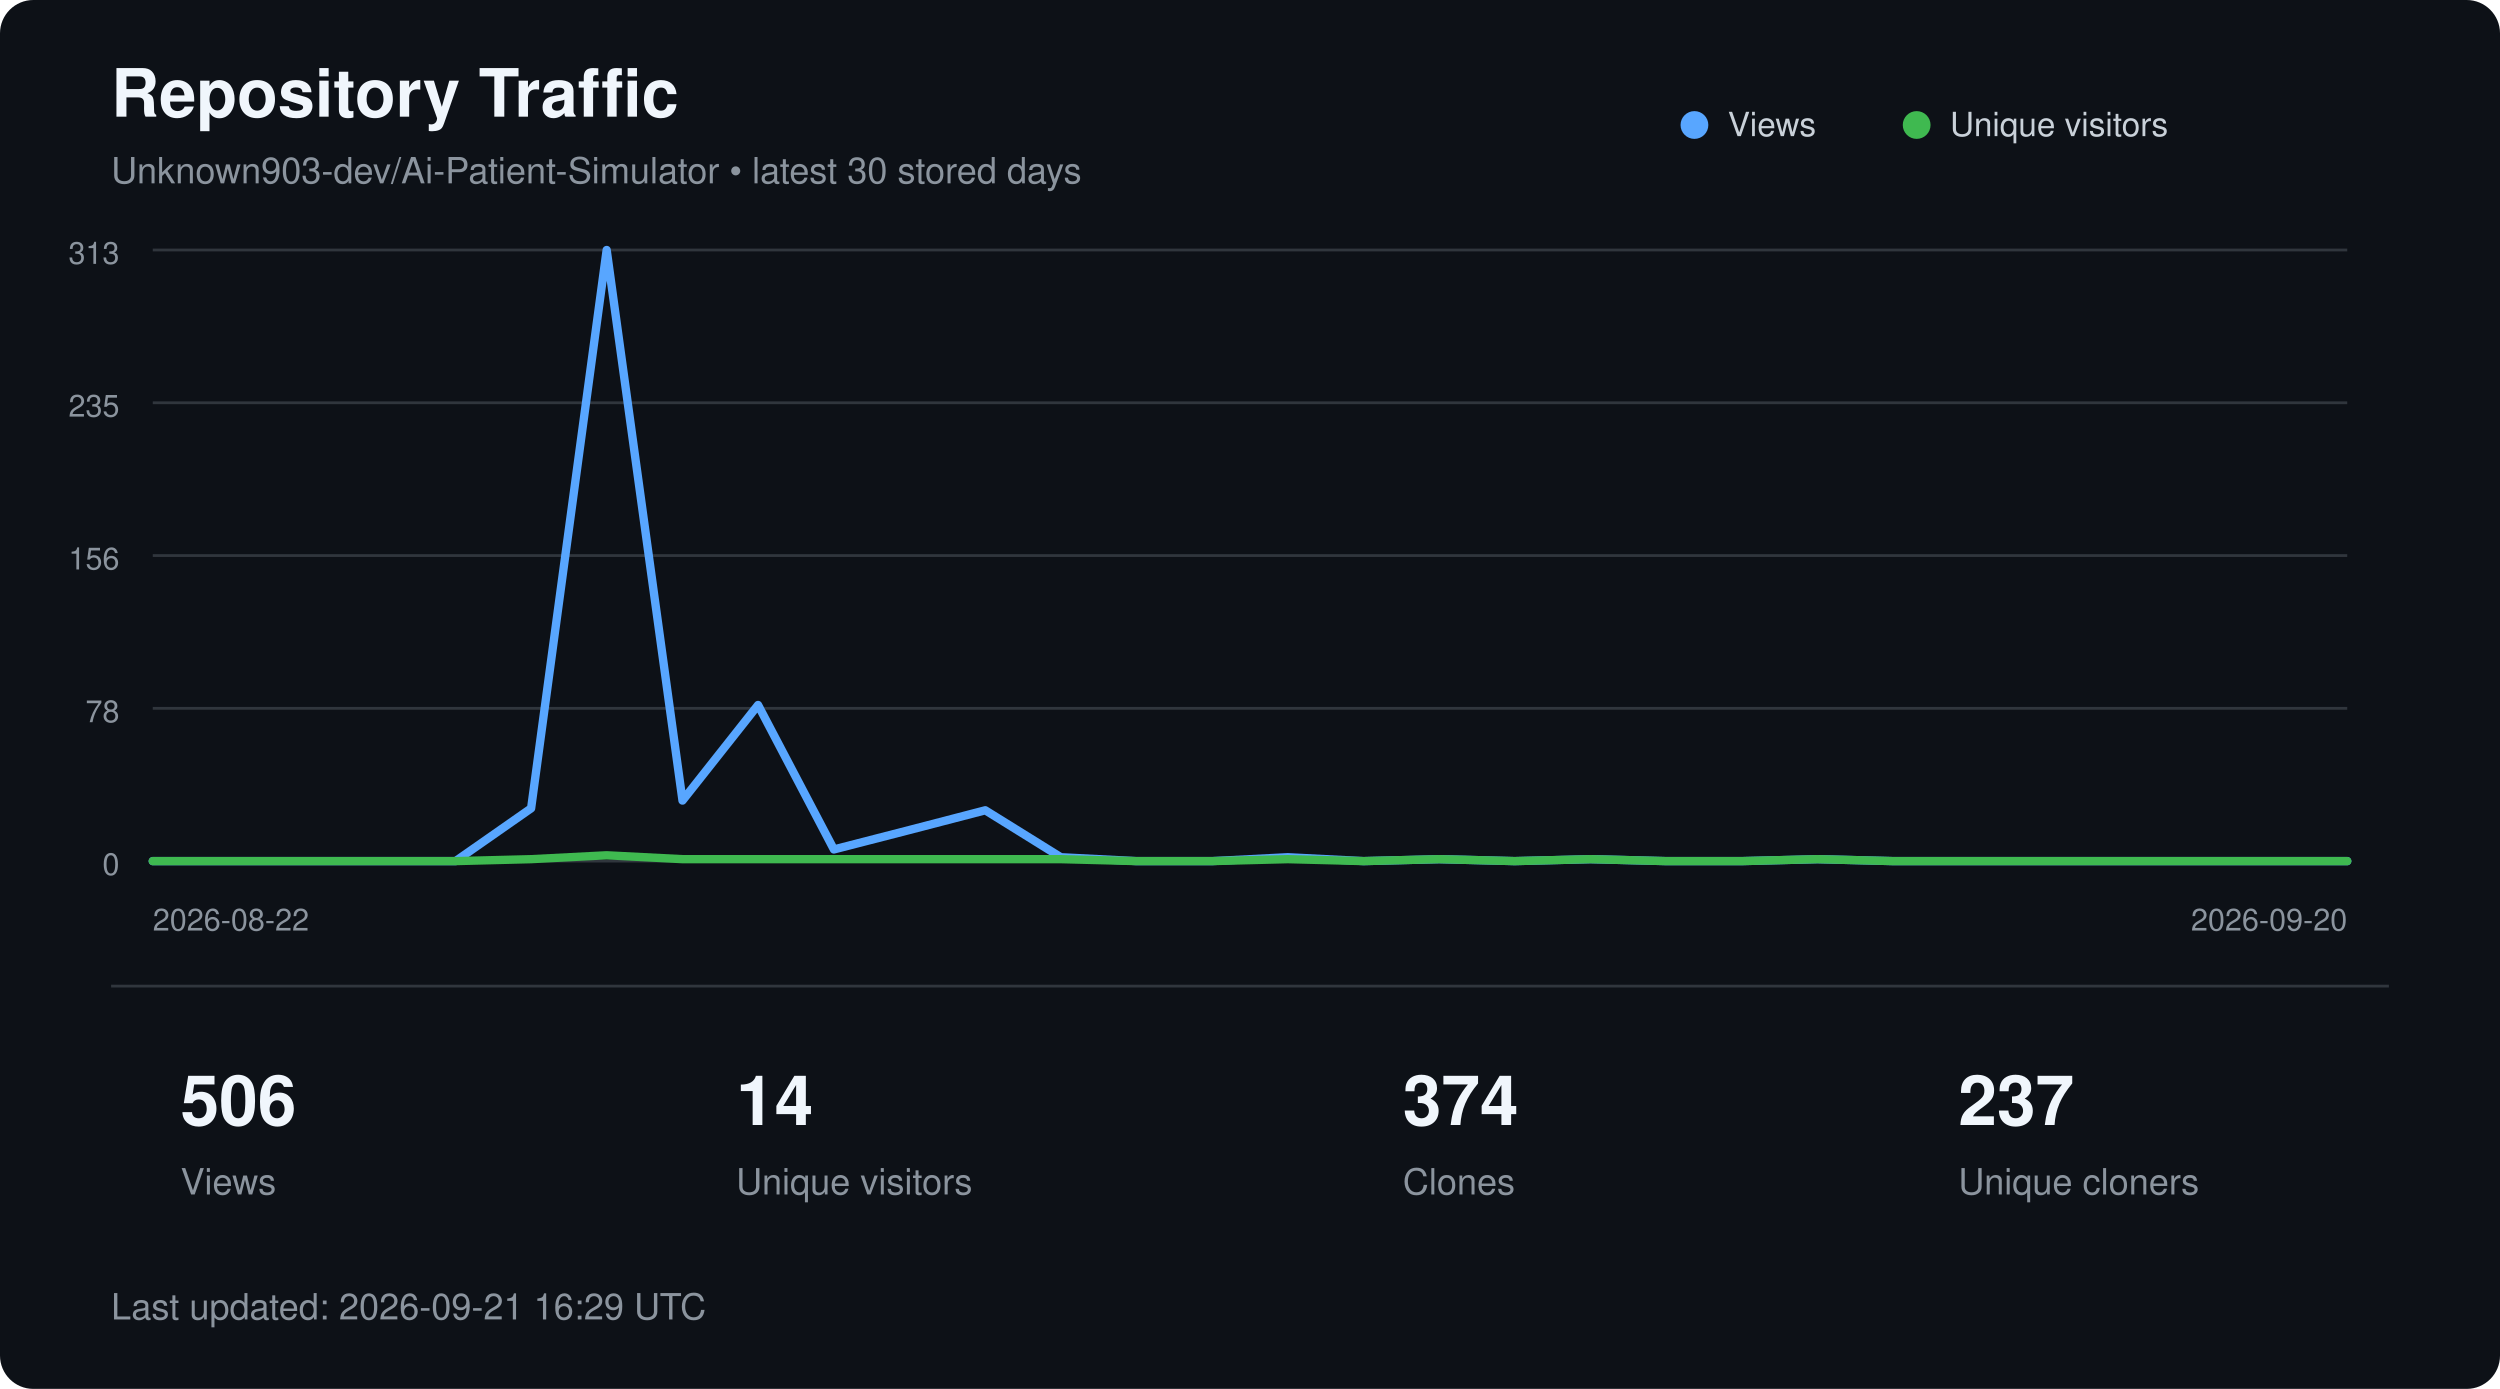
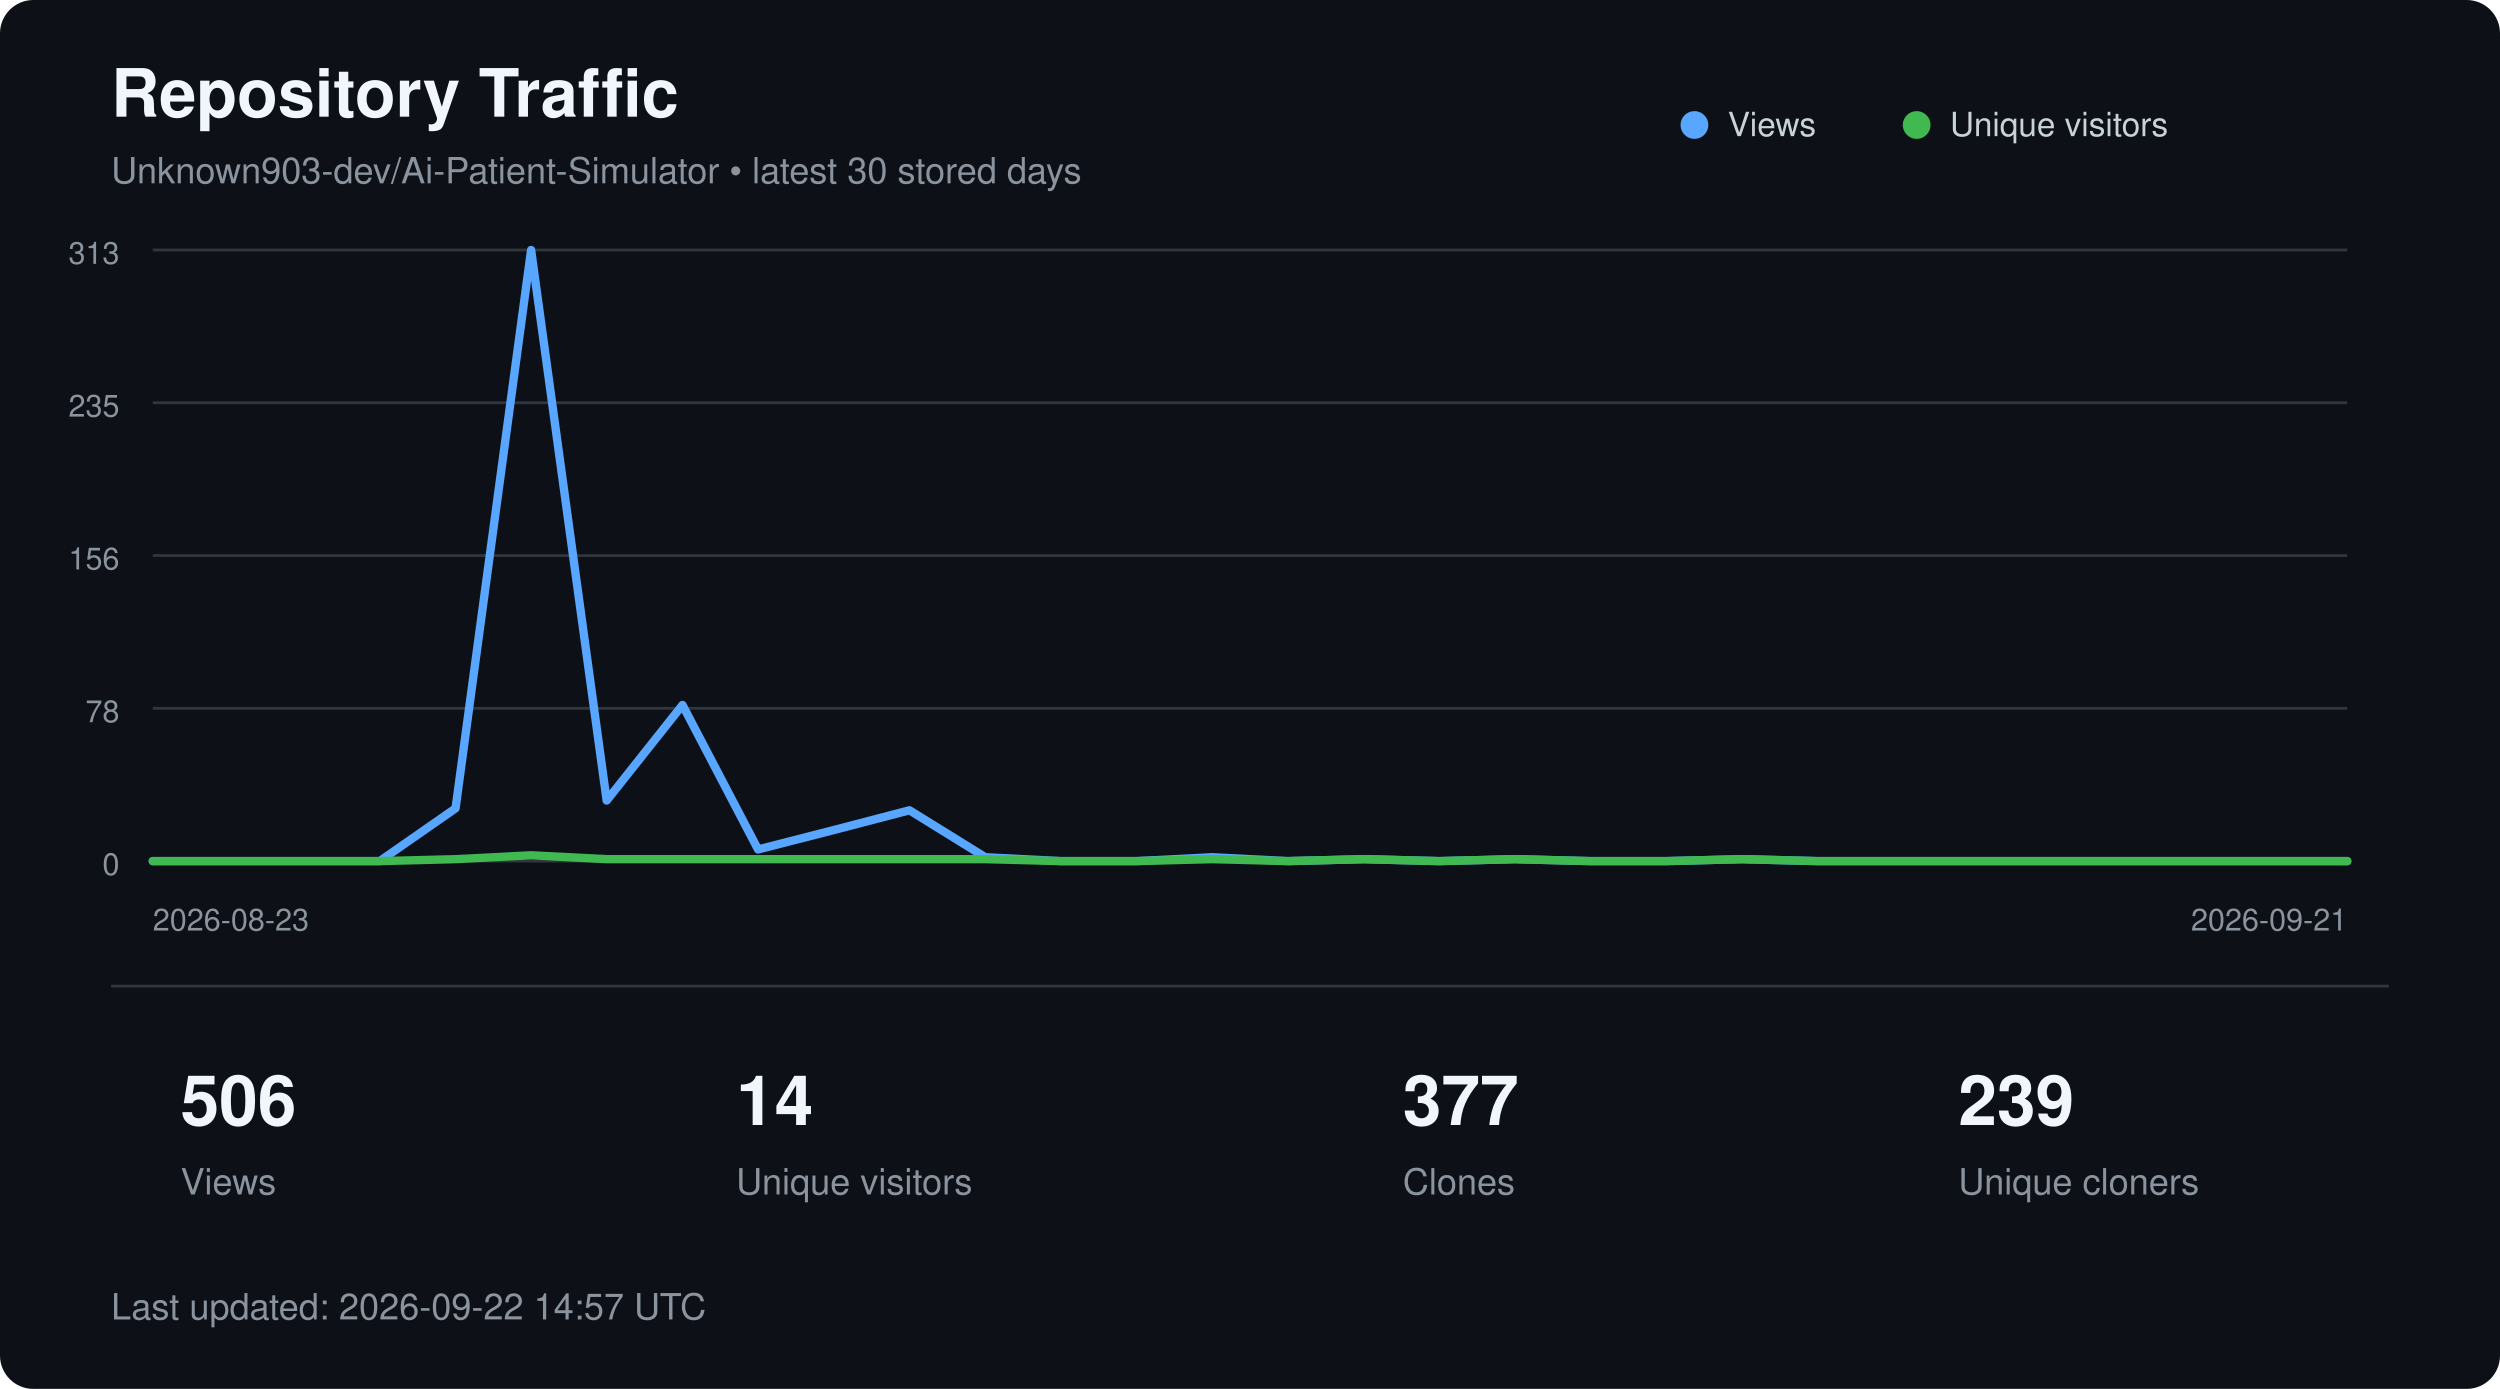
<svg xmlns="http://www.w3.org/2000/svg" width="900" height="500" viewBox="0 0 900 500" role="img" aria-labelledby="title description">
  <style>
        text {
            font-family:
                -apple-system,
                BlinkMacSystemFont,
                "Segoe UI",
                Helvetica,
                Arial,
                sans-serif;
        }

        .title {
            fill: #f0f6fc;
            font-size: 24px;
            font-weight: 600;
        }

        .subtitle {
            fill: #8b949e;
            font-size: 13px;
        }

        .axis {
            fill: #8b949e;
            font-size: 11px;
        }

        .metric {
            fill: #f0f6fc;
            font-size: 25px;
            font-weight: 600;
        }

        .metric-label {
            fill: #8b949e;
            font-size: 13px;
        }

        .legend {
            fill: #c9d1d9;
            font-size: 12px;
        }
    </style>
  <rect width="900" height="500" rx="12" fill="#0d1117" />
  <text x="40" y="42" class="title">
        Repository Traffic
    </text>
  <text x="40" y="66" class="subtitle">
        Unknown903-dev/Ai-Patient-Simulator • latest 30 stored days
    </text>
  <line x1="55" y1="90.0" x2="845" y2="90.0" stroke="#30363d" stroke-width="1" />
  <text x="43" y="95.0" text-anchor="end" class="axis">313</text>
  <line x1="55" y1="145.0" x2="845" y2="145.0" stroke="#30363d" stroke-width="1" />
  <text x="43" y="150.0" text-anchor="end" class="axis">235</text>
  <line x1="55" y1="200.0" x2="845" y2="200.0" stroke="#30363d" stroke-width="1" />
  <text x="43" y="205.0" text-anchor="end" class="axis">156</text>
  <line x1="55" y1="255.0" x2="845" y2="255.0" stroke="#30363d" stroke-width="1" />
  <text x="43" y="260.0" text-anchor="end" class="axis">78</text>
  <line x1="55" y1="310.0" x2="845" y2="310.0" stroke="#30363d" stroke-width="1" />
  <text x="43" y="315.0" text-anchor="end" class="axis">0</text>
-   <polyline points="55.0,310.0 82.2,310.0 109.5,310.0 136.7,310.0 164.0,310.0 191.2,291.0 218.4,90.0 245.7,288.2 272.9,253.8 300.2,305.8 327.4,298.8 354.7,291.7 381.9,308.6 409.1,310.0 436.4,310.0 463.6,308.6 490.9,310.0 518.1,309.3 545.3,310.0 572.6,309.3 599.8,310.0 627.1,310.0 654.3,309.3 681.6,310.0 708.8,310.0 736.0,310.0 763.3,310.0 790.5,310.0 817.8,310.0 845.0,310.0" fill="none" stroke="#58a6ff" stroke-width="3" stroke-linecap="round" stroke-linejoin="round" />
-   <polyline points="55.0,310.0 82.2,310.0 109.5,310.0 136.7,310.0 164.0,310.0 191.2,309.3 218.4,307.9 245.7,309.3 272.9,309.3 300.2,309.3 327.4,309.3 354.7,309.3 381.9,309.3 409.1,310.0 436.4,310.0 463.6,309.3 490.9,310.0 518.1,309.3 545.3,310.0 572.6,309.3 599.8,310.0 627.1,310.0 654.3,309.3 681.6,310.0 708.8,310.0 736.0,310.0 763.3,310.0 790.5,310.0 817.8,310.0 845.0,310.0" fill="none" stroke="#3fb950" stroke-width="3" stroke-linecap="round" stroke-linejoin="round" />
+   <polyline points="55.0,310.0 82.2,310.0 109.5,310.0 136.7,310.0 164.0,291.0 191.2,90.0 218.4,288.2 245.7,253.8 272.9,305.8 300.2,298.8 327.4,291.7 354.7,308.6 381.9,310.0 409.1,310.0 436.4,308.6 463.6,310.0 490.9,309.3 518.1,310.0 545.3,309.3 572.6,310.0 599.8,310.0 627.1,309.3 654.3,310.0 681.6,310.0 708.8,310.0 736.0,310.0 763.3,310.0 790.5,310.0 817.8,310.0 845.0,310.0" fill="none" stroke="#58a6ff" stroke-width="3" stroke-linecap="round" stroke-linejoin="round" />
+   <polyline points="55.0,310.0 82.2,310.0 109.5,310.0 136.7,310.0 164.0,309.3 191.2,307.9 218.4,309.3 245.7,309.3 272.9,309.3 300.2,309.3 327.4,309.3 354.7,309.3 381.9,310.0 409.1,310.0 436.4,309.3 463.6,310.0 490.9,309.3 518.1,310.0 545.3,309.3 572.6,310.0 599.8,310.0 627.1,309.3 654.3,310.0 681.6,310.0 708.8,310.0 736.0,310.0 763.3,310.0 790.5,310.0 817.8,310.0 845.0,310.0" fill="none" stroke="#3fb950" stroke-width="3" stroke-linecap="round" stroke-linejoin="round" />
  <circle cx="610" cy="45" r="5" fill="#58a6ff" />
  <text x="622" y="49" class="legend">Views</text>
  <circle cx="690" cy="45" r="5" fill="#3fb950" />
  <text x="702" y="49" class="legend">Unique visitors</text>
  <text x="55" y="335" class="axis">
-         2026-08-22
+         2026-08-23
    </text>
  <text x="845" y="335" text-anchor="end" class="axis">
-         2026-09-20
+         2026-09-21
    </text>
  <line x1="40" y1="355" x2="860" y2="355" stroke="#30363d" />
  <text x="65" y="405" class="metric">506</text>
  <text x="65" y="430" class="metric-label">Views</text>
  <text x="265" y="405" class="metric">14</text>
  <text x="265" y="430" class="metric-label">Unique visitors</text>
-   <text x="505" y="405" class="metric">374</text>
+   <text x="505" y="405" class="metric">377</text>
  <text x="505" y="430" class="metric-label">Clones</text>
-   <text x="705" y="405" class="metric">237</text>
+   <text x="705" y="405" class="metric">239</text>
  <text x="705" y="430" class="metric-label">Unique cloners</text>
  <text x="40" y="475" class="subtitle">
-         Last updated: 2026-09-21 16:29 UTC
+         Last updated: 2026-09-22 14:57 UTC
    </text>
</svg>
